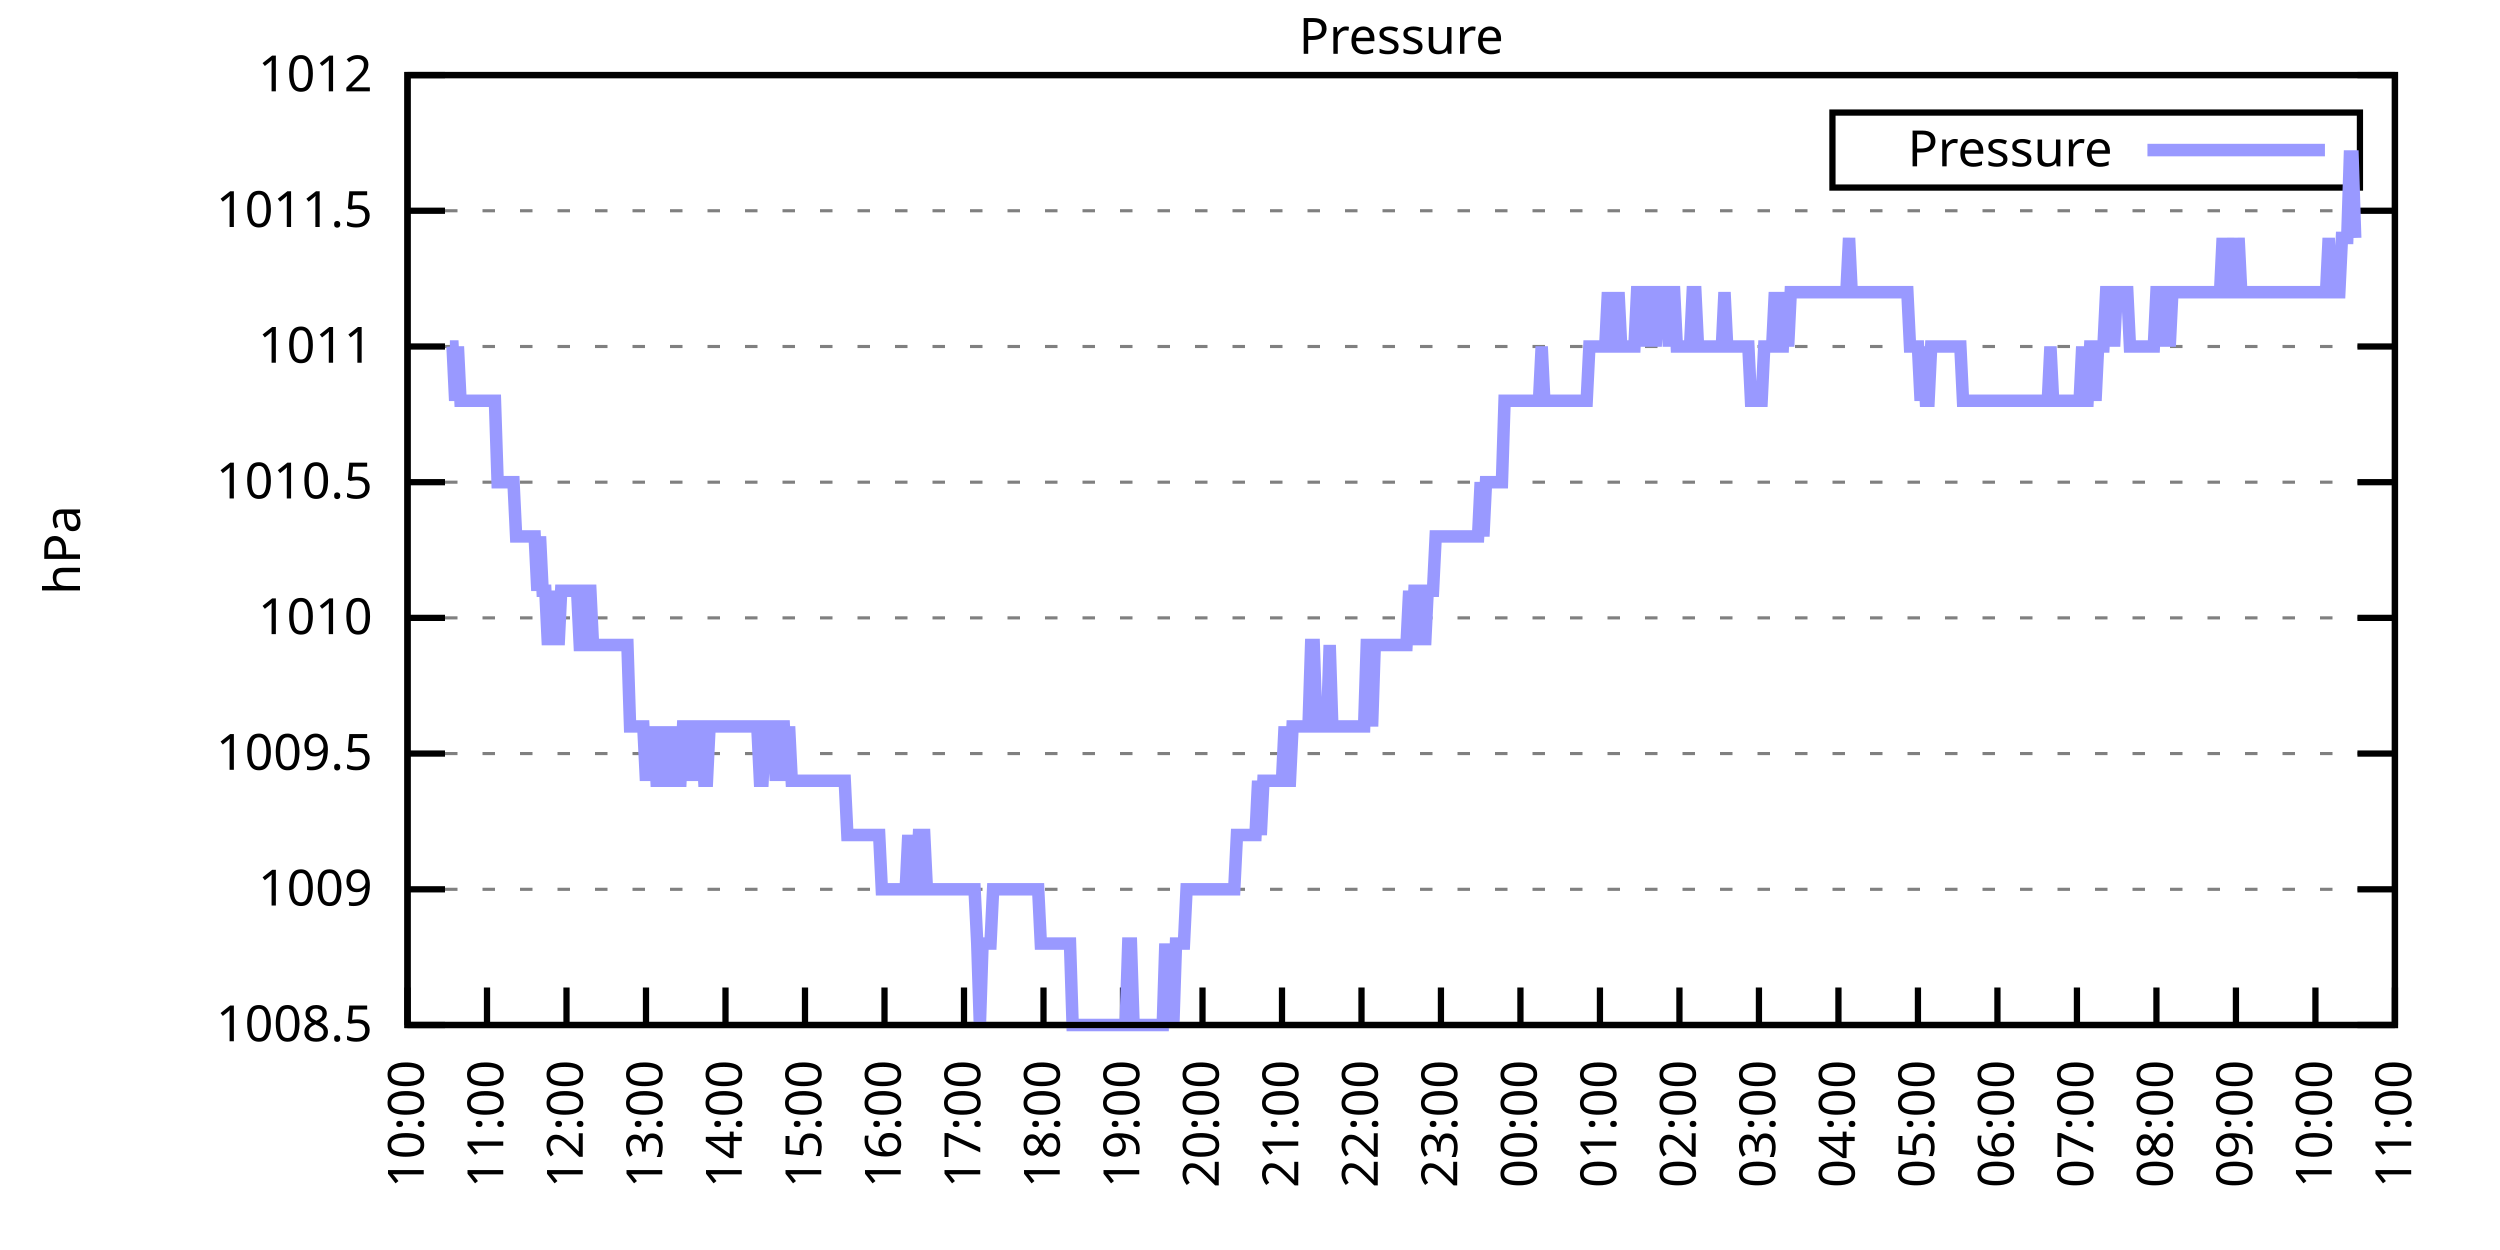
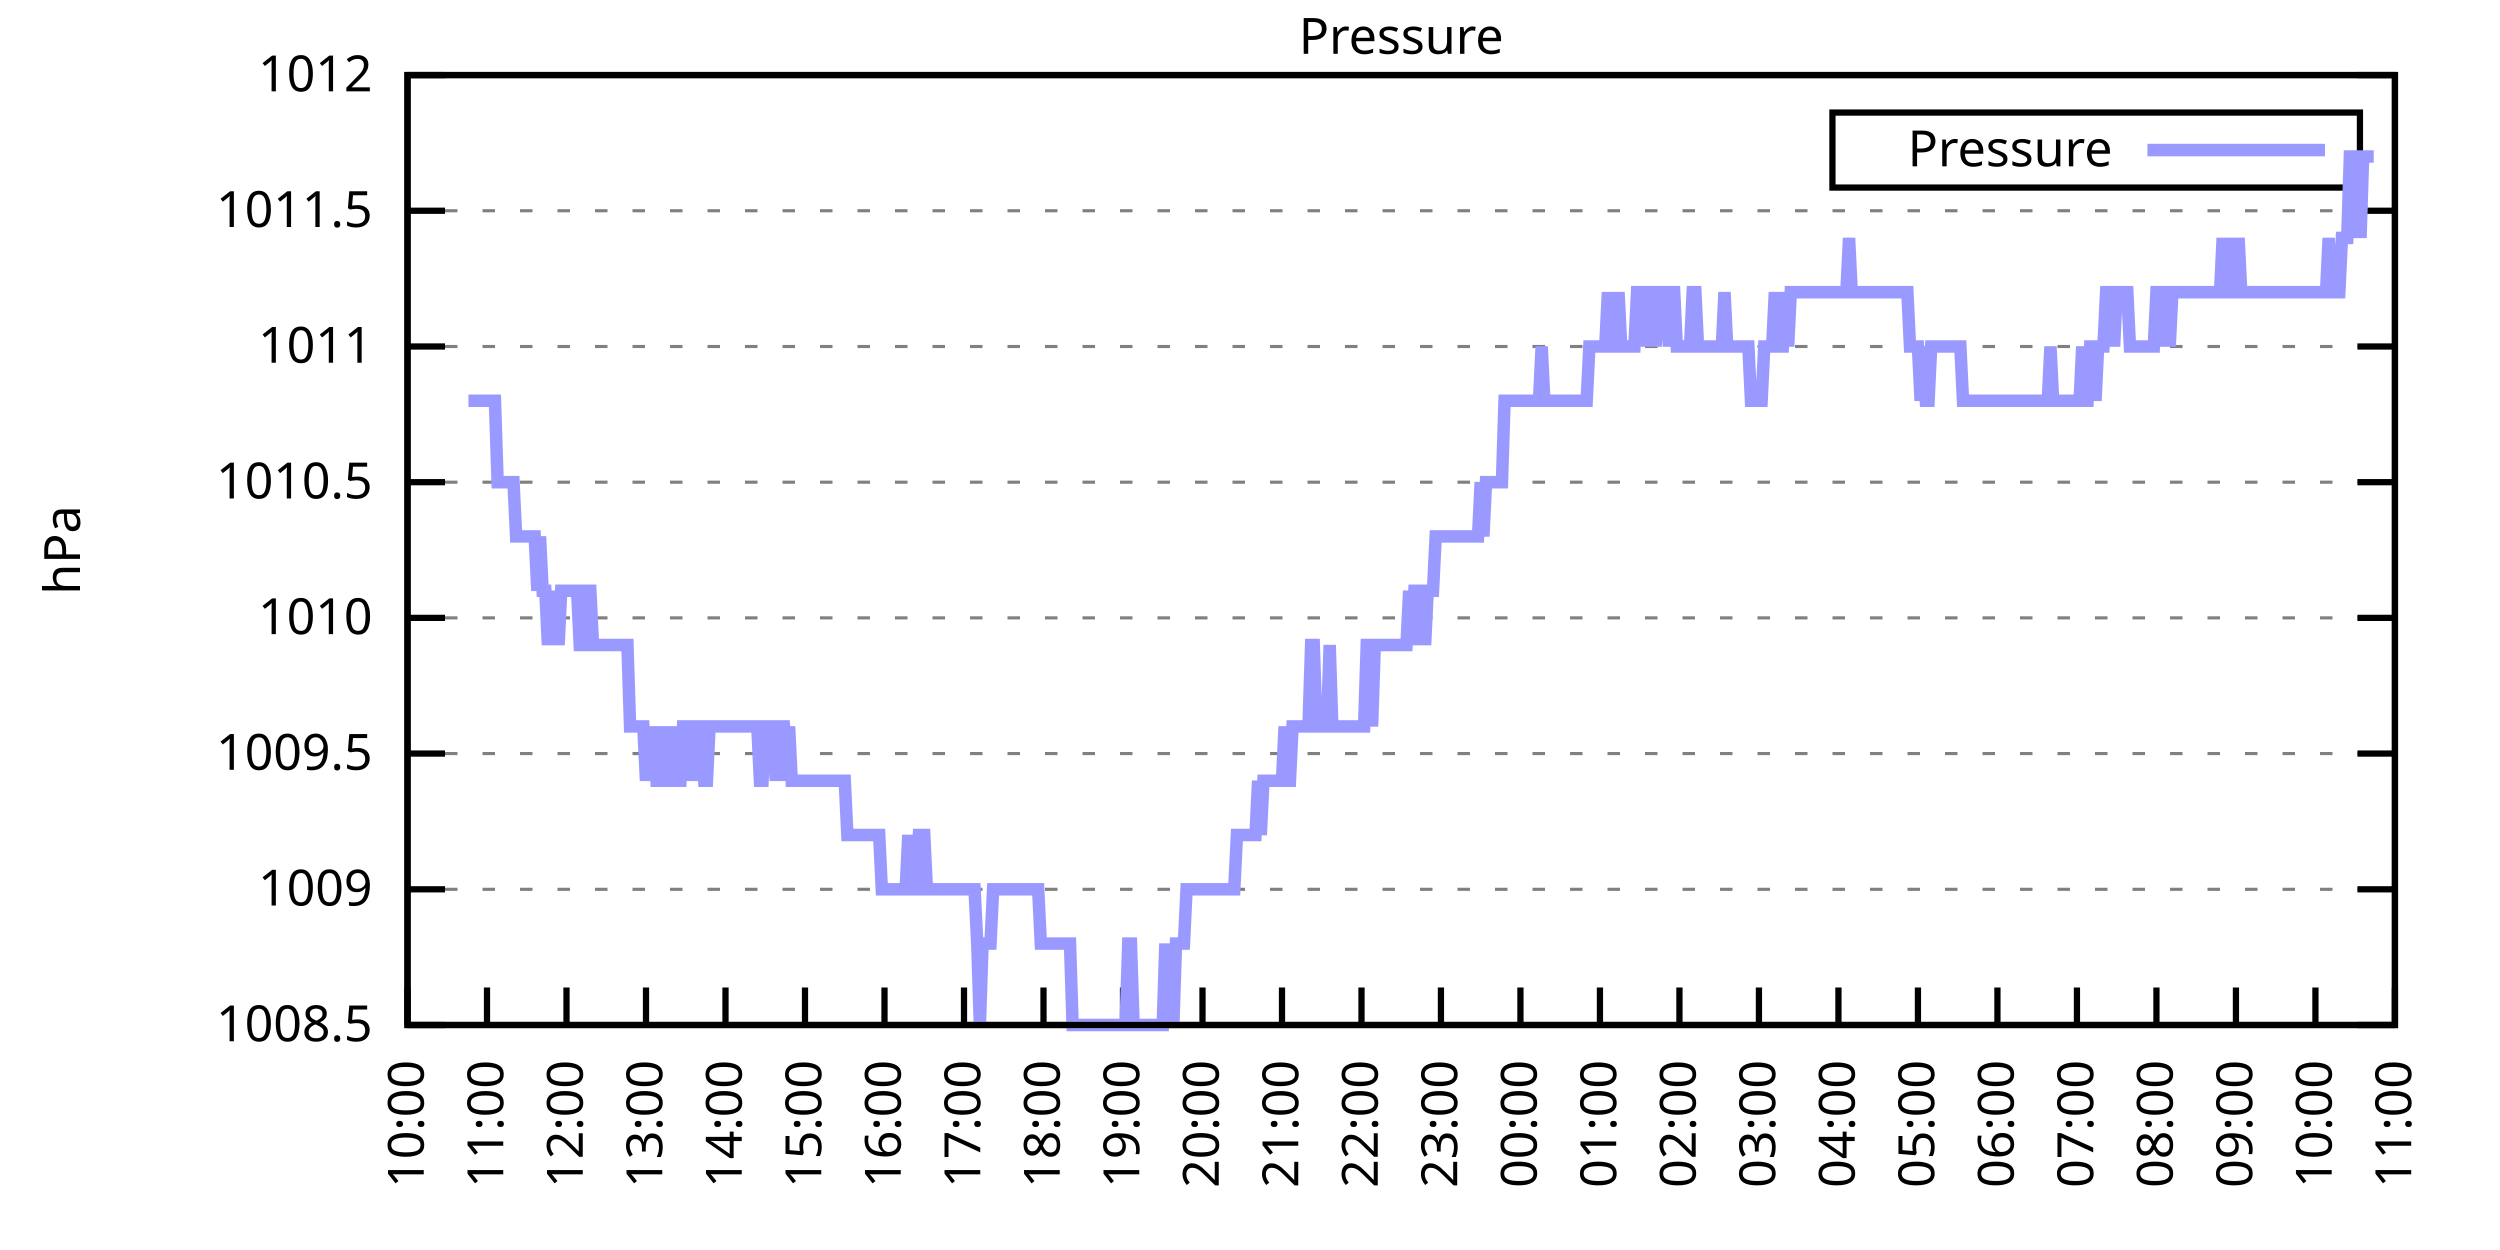
<svg xmlns="http://www.w3.org/2000/svg" xmlns:xlink="http://www.w3.org/1999/xlink" width="400" height="200" viewBox="0 0 400 200">
  <g id="gnuplot_canvas">
    <rect x="0" y="0" width="400" height="200" fill="none" />
    <defs>
      <circle id="gpDot" r="0.5" stroke-width="0.5" stroke="currentColor" />
      <path id="gpPt0" stroke-width="0.333" stroke="currentColor" d="M-1,0 h2 M0,-1 v2" />
      <path id="gpPt1" stroke-width="0.333" stroke="currentColor" d="M-1,-1 L1,1 M1,-1 L-1,1" />
      <path id="gpPt2" stroke-width="0.333" stroke="currentColor" d="M-1,0 L1,0 M0,-1 L0,1 M-1,-1 L1,1 M-1,1 L1,-1" />
      <rect id="gpPt3" stroke-width="0.333" stroke="currentColor" x="-1" y="-1" width="2" height="2" />
      <rect id="gpPt4" stroke-width="0.333" stroke="currentColor" fill="currentColor" x="-1" y="-1" width="2" height="2" />
      <circle id="gpPt5" stroke-width="0.333" stroke="currentColor" cx="0" cy="0" r="1" />
      <use xlink:href="#gpPt5" id="gpPt6" fill="currentColor" stroke="none" />
      <path id="gpPt7" stroke-width="0.333" stroke="currentColor" d="M0,-1.33 L-1.33,0.67 L1.33,0.67 z" />
      <use xlink:href="#gpPt7" id="gpPt8" fill="currentColor" stroke="none" />
      <use xlink:href="#gpPt7" id="gpPt9" stroke="currentColor" transform="rotate(180)" />
      <use xlink:href="#gpPt9" id="gpPt10" fill="currentColor" stroke="none" />
      <use xlink:href="#gpPt3" id="gpPt11" stroke="currentColor" transform="rotate(45)" />
      <use xlink:href="#gpPt11" id="gpPt12" fill="currentColor" stroke="none" />
      <path id="gpPt13" stroke-width="0.333" stroke="currentColor" d="M0,1.330 L1.265,0.411 L0.782,-1.067 L-0.782,-1.076 L-1.265,0.411 z" />
      <use xlink:href="#gpPt13" id="gpPt14" fill="currentColor" stroke="none" />
      <filter id="textbox" filterUnits="objectBoundingBox" x="0" y="0" height="1" width="1">
        <feFlood flood-color="white" flood-opacity="1" result="bgnd" />
        <feComposite in="SourceGraphic" in2="bgnd" operator="atop" />
      </filter>
      <filter id="greybox" filterUnits="objectBoundingBox" x="0" y="0" height="1" width="1">
        <feFlood flood-color="lightgrey" flood-opacity="1" result="grey" />
        <feComposite in="SourceGraphic" in2="grey" operator="atop" />
      </filter>
    </defs>
    <g fill="none" color="white" stroke="currentColor" stroke-width="1.00" stroke-linecap="butt" stroke-linejoin="miter">
</g>
    <g fill="none" color="black" stroke="currentColor" stroke-width="1.00" stroke-linecap="butt" stroke-linejoin="miter">
      <g stroke="none" shape-rendering="crispEdges">
        <polygon fill="rgb(255, 255, 255)" points="65.20,164.00 383.18,164.00 383.18,12.02 65.20,12.02 " />
      </g>
    </g>
    <g fill="none" color="black" stroke="currentColor" stroke-width="1.00" stroke-linecap="butt" stroke-linejoin="miter">
</g>
    <g fill="none" color="black" stroke="black" stroke-width="0.50" stroke-linecap="butt" stroke-linejoin="miter">
</g>
    <g fill="none" color="gray" stroke="currentColor" stroke-width="0.50" stroke-linecap="butt" stroke-linejoin="miter">
      <path stroke="gray" stroke-dasharray="2,4" class="gridline" d="M65.20,164.00 L383.19,164.00  " />
    </g>
    <g fill="none" color="gray" stroke="gray" stroke-width="1.00" stroke-linecap="butt" stroke-linejoin="miter">
</g>
    <g fill="none" color="black" stroke="currentColor" stroke-width="1.00" stroke-linecap="butt" stroke-linejoin="miter">
      <path stroke="black" d="M65.20,164.00 L71.20,164.00 M383.19,164.00 L377.19,164.00  " />
      <g transform="translate(59.60,166.60)" stroke="none" fill="black" font-family="Sans" font-size="8.00" text-anchor="end">
        <text>
          <tspan font-family="Sans"> 1008.5</tspan>
        </text>
      </g>
    </g>
    <g fill="none" color="black" stroke="currentColor" stroke-width="1.00" stroke-linecap="butt" stroke-linejoin="miter">
</g>
    <g fill="none" color="black" stroke="black" stroke-width="0.50" stroke-linecap="butt" stroke-linejoin="miter">
</g>
    <g fill="none" color="gray" stroke="currentColor" stroke-width="0.50" stroke-linecap="butt" stroke-linejoin="miter">
      <path stroke="gray" stroke-dasharray="2,4" class="gridline" d="M65.20,142.29 L383.19,142.29  " />
    </g>
    <g fill="none" color="gray" stroke="gray" stroke-width="1.00" stroke-linecap="butt" stroke-linejoin="miter">
</g>
    <g fill="none" color="black" stroke="currentColor" stroke-width="1.00" stroke-linecap="butt" stroke-linejoin="miter">
      <path stroke="black" d="M65.20,142.29 L71.20,142.29 M383.19,142.29 L377.19,142.29  " />
      <g transform="translate(59.60,144.89)" stroke="none" fill="black" font-family="Sans" font-size="8.00" text-anchor="end">
        <text>
          <tspan font-family="Sans"> 1009</tspan>
        </text>
      </g>
    </g>
    <g fill="none" color="black" stroke="currentColor" stroke-width="1.00" stroke-linecap="butt" stroke-linejoin="miter">
</g>
    <g fill="none" color="black" stroke="black" stroke-width="0.50" stroke-linecap="butt" stroke-linejoin="miter">
</g>
    <g fill="none" color="gray" stroke="currentColor" stroke-width="0.50" stroke-linecap="butt" stroke-linejoin="miter">
      <path stroke="gray" stroke-dasharray="2,4" class="gridline" d="M65.20,120.57 L383.19,120.57  " />
    </g>
    <g fill="none" color="gray" stroke="gray" stroke-width="1.00" stroke-linecap="butt" stroke-linejoin="miter">
</g>
    <g fill="none" color="black" stroke="currentColor" stroke-width="1.00" stroke-linecap="butt" stroke-linejoin="miter">
      <path stroke="black" d="M65.20,120.57 L71.20,120.57 M383.19,120.57 L377.19,120.57  " />
      <g transform="translate(59.60,123.17)" stroke="none" fill="black" font-family="Sans" font-size="8.00" text-anchor="end">
        <text>
          <tspan font-family="Sans"> 1009.5</tspan>
        </text>
      </g>
    </g>
    <g fill="none" color="black" stroke="currentColor" stroke-width="1.00" stroke-linecap="butt" stroke-linejoin="miter">
</g>
    <g fill="none" color="black" stroke="black" stroke-width="0.50" stroke-linecap="butt" stroke-linejoin="miter">
</g>
    <g fill="none" color="gray" stroke="currentColor" stroke-width="0.50" stroke-linecap="butt" stroke-linejoin="miter">
      <path stroke="gray" stroke-dasharray="2,4" class="gridline" d="M65.20,98.86 L383.19,98.86  " />
    </g>
    <g fill="none" color="gray" stroke="gray" stroke-width="1.00" stroke-linecap="butt" stroke-linejoin="miter">
</g>
    <g fill="none" color="black" stroke="currentColor" stroke-width="1.00" stroke-linecap="butt" stroke-linejoin="miter">
      <path stroke="black" d="M65.20,98.86 L71.20,98.86 M383.19,98.86 L377.19,98.86  " />
      <g transform="translate(59.60,101.46)" stroke="none" fill="black" font-family="Sans" font-size="8.00" text-anchor="end">
        <text>
          <tspan font-family="Sans"> 1010</tspan>
        </text>
      </g>
    </g>
    <g fill="none" color="black" stroke="currentColor" stroke-width="1.00" stroke-linecap="butt" stroke-linejoin="miter">
</g>
    <g fill="none" color="black" stroke="black" stroke-width="0.50" stroke-linecap="butt" stroke-linejoin="miter">
</g>
    <g fill="none" color="gray" stroke="currentColor" stroke-width="0.50" stroke-linecap="butt" stroke-linejoin="miter">
      <path stroke="gray" stroke-dasharray="2,4" class="gridline" d="M65.20,77.15 L383.19,77.15  " />
    </g>
    <g fill="none" color="gray" stroke="gray" stroke-width="1.00" stroke-linecap="butt" stroke-linejoin="miter">
</g>
    <g fill="none" color="black" stroke="currentColor" stroke-width="1.00" stroke-linecap="butt" stroke-linejoin="miter">
      <path stroke="black" d="M65.20,77.15 L71.20,77.15 M383.19,77.15 L377.19,77.15  " />
      <g transform="translate(59.60,79.75)" stroke="none" fill="black" font-family="Sans" font-size="8.00" text-anchor="end">
        <text>
          <tspan font-family="Sans"> 1010.5</tspan>
        </text>
      </g>
    </g>
    <g fill="none" color="black" stroke="currentColor" stroke-width="1.00" stroke-linecap="butt" stroke-linejoin="miter">
</g>
    <g fill="none" color="black" stroke="black" stroke-width="0.50" stroke-linecap="butt" stroke-linejoin="miter">
</g>
    <g fill="none" color="gray" stroke="currentColor" stroke-width="0.50" stroke-linecap="butt" stroke-linejoin="miter">
      <path stroke="gray" stroke-dasharray="2,4" class="gridline" d="M65.20,55.44 L383.19,55.44  " />
    </g>
    <g fill="none" color="gray" stroke="gray" stroke-width="1.00" stroke-linecap="butt" stroke-linejoin="miter">
</g>
    <g fill="none" color="black" stroke="currentColor" stroke-width="1.00" stroke-linecap="butt" stroke-linejoin="miter">
      <path stroke="black" d="M65.20,55.44 L71.20,55.44 M383.19,55.44 L377.19,55.44  " />
      <g transform="translate(59.60,58.04)" stroke="none" fill="black" font-family="Sans" font-size="8.00" text-anchor="end">
        <text>
          <tspan font-family="Sans"> 1011</tspan>
        </text>
      </g>
    </g>
    <g fill="none" color="black" stroke="currentColor" stroke-width="1.00" stroke-linecap="butt" stroke-linejoin="miter">
</g>
    <g fill="none" color="black" stroke="black" stroke-width="0.50" stroke-linecap="butt" stroke-linejoin="miter">
</g>
    <g fill="none" color="gray" stroke="currentColor" stroke-width="0.50" stroke-linecap="butt" stroke-linejoin="miter">
      <path stroke="gray" stroke-dasharray="2,4" class="gridline" d="M65.20,33.72 L383.19,33.72  " />
    </g>
    <g fill="none" color="gray" stroke="gray" stroke-width="1.00" stroke-linecap="butt" stroke-linejoin="miter">
</g>
    <g fill="none" color="black" stroke="currentColor" stroke-width="1.00" stroke-linecap="butt" stroke-linejoin="miter">
      <path stroke="black" d="M65.20,33.72 L71.20,33.72 M383.19,33.72 L377.19,33.72  " />
      <g transform="translate(59.60,36.32)" stroke="none" fill="black" font-family="Sans" font-size="8.00" text-anchor="end">
        <text>
          <tspan font-family="Sans"> 1011.5</tspan>
        </text>
      </g>
    </g>
    <g fill="none" color="black" stroke="currentColor" stroke-width="1.00" stroke-linecap="butt" stroke-linejoin="miter">
</g>
    <g fill="none" color="black" stroke="black" stroke-width="0.50" stroke-linecap="butt" stroke-linejoin="miter">
</g>
    <g fill="none" color="gray" stroke="currentColor" stroke-width="0.50" stroke-linecap="butt" stroke-linejoin="miter">
      <path stroke="gray" stroke-dasharray="2,4" class="gridline" d="M65.20,12.01 L383.19,12.01  " />
    </g>
    <g fill="none" color="gray" stroke="gray" stroke-width="1.00" stroke-linecap="butt" stroke-linejoin="miter">
</g>
    <g fill="none" color="black" stroke="currentColor" stroke-width="1.00" stroke-linecap="butt" stroke-linejoin="miter">
      <path stroke="black" d="M65.20,12.01 L71.20,12.01 M383.19,12.01 L377.19,12.01  " />
      <g transform="translate(59.60,14.61)" stroke="none" fill="black" font-family="Sans" font-size="8.00" text-anchor="end">
        <text>
          <tspan font-family="Sans"> 1012</tspan>
        </text>
      </g>
    </g>
    <g fill="none" color="black" stroke="currentColor" stroke-width="1.00" stroke-linecap="butt" stroke-linejoin="miter">
      <path stroke="black" d="M65.20,164.00 L65.20,158.00  " />
      <g transform="translate(67.80,169.60) rotate(270.00)" stroke="none" fill="black" font-family="Sans" font-size="8.00" text-anchor="end">
        <text>
          <tspan font-family="Sans">10:00</tspan>
        </text>
      </g>
    </g>
    <g fill="none" color="black" stroke="currentColor" stroke-width="1.00" stroke-linecap="butt" stroke-linejoin="miter">
      <path stroke="black" d="M77.92,164.00 L77.92,158.00  " />
      <g transform="translate(80.52,169.60) rotate(270.00)" stroke="none" fill="black" font-family="Sans" font-size="8.00" text-anchor="end">
        <text>
          <tspan font-family="Sans">11:00</tspan>
        </text>
      </g>
    </g>
    <g fill="none" color="black" stroke="currentColor" stroke-width="1.00" stroke-linecap="butt" stroke-linejoin="miter">
      <path stroke="black" d="M90.64,164.00 L90.64,158.00  " />
      <g transform="translate(93.24,169.60) rotate(270.00)" stroke="none" fill="black" font-family="Sans" font-size="8.00" text-anchor="end">
        <text>
          <tspan font-family="Sans">12:00</tspan>
        </text>
      </g>
    </g>
    <g fill="none" color="black" stroke="currentColor" stroke-width="1.00" stroke-linecap="butt" stroke-linejoin="miter">
      <path stroke="black" d="M103.36,164.00 L103.36,158.00  " />
      <g transform="translate(105.96,169.60) rotate(270.00)" stroke="none" fill="black" font-family="Sans" font-size="8.00" text-anchor="end">
        <text>
          <tspan font-family="Sans">13:00</tspan>
        </text>
      </g>
    </g>
    <g fill="none" color="black" stroke="currentColor" stroke-width="1.00" stroke-linecap="butt" stroke-linejoin="miter">
      <path stroke="black" d="M116.08,164.00 L116.08,158.00  " />
      <g transform="translate(118.68,169.60) rotate(270.00)" stroke="none" fill="black" font-family="Sans" font-size="8.00" text-anchor="end">
        <text>
          <tspan font-family="Sans">14:00</tspan>
        </text>
      </g>
    </g>
    <g fill="none" color="black" stroke="currentColor" stroke-width="1.00" stroke-linecap="butt" stroke-linejoin="miter">
      <path stroke="black" d="M128.80,164.00 L128.80,158.00  " />
      <g transform="translate(131.40,169.60) rotate(270.00)" stroke="none" fill="black" font-family="Sans" font-size="8.00" text-anchor="end">
        <text>
          <tspan font-family="Sans">15:00</tspan>
        </text>
      </g>
    </g>
    <g fill="none" color="black" stroke="currentColor" stroke-width="1.00" stroke-linecap="butt" stroke-linejoin="miter">
      <path stroke="black" d="M141.52,164.00 L141.52,158.00  " />
      <g transform="translate(144.12,169.60) rotate(270.00)" stroke="none" fill="black" font-family="Sans" font-size="8.00" text-anchor="end">
        <text>
          <tspan font-family="Sans">16:00</tspan>
        </text>
      </g>
    </g>
    <g fill="none" color="black" stroke="currentColor" stroke-width="1.00" stroke-linecap="butt" stroke-linejoin="miter">
      <path stroke="black" d="M154.24,164.00 L154.24,158.00  " />
      <g transform="translate(156.84,169.60) rotate(270.00)" stroke="none" fill="black" font-family="Sans" font-size="8.00" text-anchor="end">
        <text>
          <tspan font-family="Sans">17:00</tspan>
        </text>
      </g>
    </g>
    <g fill="none" color="black" stroke="currentColor" stroke-width="1.00" stroke-linecap="butt" stroke-linejoin="miter">
      <path stroke="black" d="M166.96,164.00 L166.96,158.00  " />
      <g transform="translate(169.56,169.60) rotate(270.00)" stroke="none" fill="black" font-family="Sans" font-size="8.00" text-anchor="end">
        <text>
          <tspan font-family="Sans">18:00</tspan>
        </text>
      </g>
    </g>
    <g fill="none" color="black" stroke="currentColor" stroke-width="1.00" stroke-linecap="butt" stroke-linejoin="miter">
      <path stroke="black" d="M179.68,164.00 L179.68,158.00  " />
      <g transform="translate(182.28,169.60) rotate(270.00)" stroke="none" fill="black" font-family="Sans" font-size="8.00" text-anchor="end">
        <text>
          <tspan font-family="Sans">19:00</tspan>
        </text>
      </g>
    </g>
    <g fill="none" color="black" stroke="currentColor" stroke-width="1.00" stroke-linecap="butt" stroke-linejoin="miter">
      <path stroke="black" d="M192.40,164.00 L192.40,158.00  " />
      <g transform="translate(195.00,169.60) rotate(270.00)" stroke="none" fill="black" font-family="Sans" font-size="8.00" text-anchor="end">
        <text>
          <tspan font-family="Sans">20:00</tspan>
        </text>
      </g>
    </g>
    <g fill="none" color="black" stroke="currentColor" stroke-width="1.00" stroke-linecap="butt" stroke-linejoin="miter">
      <path stroke="black" d="M205.12,164.00 L205.12,158.00  " />
      <g transform="translate(207.72,169.60) rotate(270.00)" stroke="none" fill="black" font-family="Sans" font-size="8.00" text-anchor="end">
        <text>
          <tspan font-family="Sans">21:00</tspan>
        </text>
      </g>
    </g>
    <g fill="none" color="black" stroke="currentColor" stroke-width="1.00" stroke-linecap="butt" stroke-linejoin="miter">
      <path stroke="black" d="M217.84,164.00 L217.84,158.00  " />
      <g transform="translate(220.44,169.60) rotate(270.00)" stroke="none" fill="black" font-family="Sans" font-size="8.00" text-anchor="end">
        <text>
          <tspan font-family="Sans">22:00</tspan>
        </text>
      </g>
    </g>
    <g fill="none" color="black" stroke="currentColor" stroke-width="1.00" stroke-linecap="butt" stroke-linejoin="miter">
      <path stroke="black" d="M230.55,164.00 L230.55,158.00  " />
      <g transform="translate(233.15,169.60) rotate(270.00)" stroke="none" fill="black" font-family="Sans" font-size="8.00" text-anchor="end">
        <text>
          <tspan font-family="Sans">23:00</tspan>
        </text>
      </g>
    </g>
    <g fill="none" color="black" stroke="currentColor" stroke-width="1.00" stroke-linecap="butt" stroke-linejoin="miter">
      <path stroke="black" d="M243.27,164.00 L243.27,158.00  " />
      <g transform="translate(245.87,169.60) rotate(270.00)" stroke="none" fill="black" font-family="Sans" font-size="8.00" text-anchor="end">
        <text>
          <tspan font-family="Sans">00:00</tspan>
        </text>
      </g>
    </g>
    <g fill="none" color="black" stroke="currentColor" stroke-width="1.00" stroke-linecap="butt" stroke-linejoin="miter">
      <path stroke="black" d="M255.99,164.00 L255.99,158.00  " />
      <g transform="translate(258.59,169.60) rotate(270.00)" stroke="none" fill="black" font-family="Sans" font-size="8.00" text-anchor="end">
        <text>
          <tspan font-family="Sans">01:00</tspan>
        </text>
      </g>
    </g>
    <g fill="none" color="black" stroke="currentColor" stroke-width="1.00" stroke-linecap="butt" stroke-linejoin="miter">
      <path stroke="black" d="M268.71,164.00 L268.71,158.00  " />
      <g transform="translate(271.31,169.60) rotate(270.00)" stroke="none" fill="black" font-family="Sans" font-size="8.00" text-anchor="end">
        <text>
          <tspan font-family="Sans">02:00</tspan>
        </text>
      </g>
    </g>
    <g fill="none" color="black" stroke="currentColor" stroke-width="1.00" stroke-linecap="butt" stroke-linejoin="miter">
      <path stroke="black" d="M281.43,164.00 L281.43,158.00  " />
      <g transform="translate(284.03,169.60) rotate(270.00)" stroke="none" fill="black" font-family="Sans" font-size="8.00" text-anchor="end">
        <text>
          <tspan font-family="Sans">03:00</tspan>
        </text>
      </g>
    </g>
    <g fill="none" color="black" stroke="currentColor" stroke-width="1.00" stroke-linecap="butt" stroke-linejoin="miter">
      <path stroke="black" d="M294.15,164.00 L294.15,158.00  " />
      <g transform="translate(296.75,169.60) rotate(270.00)" stroke="none" fill="black" font-family="Sans" font-size="8.00" text-anchor="end">
        <text>
          <tspan font-family="Sans">04:00</tspan>
        </text>
      </g>
    </g>
    <g fill="none" color="black" stroke="currentColor" stroke-width="1.00" stroke-linecap="butt" stroke-linejoin="miter">
      <path stroke="black" d="M306.87,164.00 L306.87,158.00  " />
      <g transform="translate(309.47,169.60) rotate(270.00)" stroke="none" fill="black" font-family="Sans" font-size="8.00" text-anchor="end">
        <text>
          <tspan font-family="Sans">05:00</tspan>
        </text>
      </g>
    </g>
    <g fill="none" color="black" stroke="currentColor" stroke-width="1.00" stroke-linecap="butt" stroke-linejoin="miter">
      <path stroke="black" d="M319.59,164.00 L319.59,158.00  " />
      <g transform="translate(322.19,169.60) rotate(270.00)" stroke="none" fill="black" font-family="Sans" font-size="8.00" text-anchor="end">
        <text>
          <tspan font-family="Sans">06:00</tspan>
        </text>
      </g>
    </g>
    <g fill="none" color="black" stroke="currentColor" stroke-width="1.00" stroke-linecap="butt" stroke-linejoin="miter">
      <path stroke="black" d="M332.31,164.00 L332.31,158.00  " />
      <g transform="translate(334.91,169.60) rotate(270.00)" stroke="none" fill="black" font-family="Sans" font-size="8.00" text-anchor="end">
        <text>
          <tspan font-family="Sans">07:00</tspan>
        </text>
      </g>
    </g>
    <g fill="none" color="black" stroke="currentColor" stroke-width="1.00" stroke-linecap="butt" stroke-linejoin="miter">
      <path stroke="black" d="M345.03,164.00 L345.03,158.00  " />
      <g transform="translate(347.63,169.60) rotate(270.00)" stroke="none" fill="black" font-family="Sans" font-size="8.00" text-anchor="end">
        <text>
          <tspan font-family="Sans">08:00</tspan>
        </text>
      </g>
    </g>
    <g fill="none" color="black" stroke="currentColor" stroke-width="1.00" stroke-linecap="butt" stroke-linejoin="miter">
      <path stroke="black" d="M357.75,164.00 L357.75,158.00  " />
      <g transform="translate(360.35,169.60) rotate(270.00)" stroke="none" fill="black" font-family="Sans" font-size="8.00" text-anchor="end">
        <text>
          <tspan font-family="Sans">09:00</tspan>
        </text>
      </g>
    </g>
    <g fill="none" color="black" stroke="currentColor" stroke-width="1.00" stroke-linecap="butt" stroke-linejoin="miter">
      <path stroke="black" d="M370.47,164.00 L370.47,158.00  " />
      <g transform="translate(373.07,169.60) rotate(270.00)" stroke="none" fill="black" font-family="Sans" font-size="8.00" text-anchor="end">
        <text>
          <tspan font-family="Sans">10:00</tspan>
        </text>
      </g>
    </g>
    <g fill="none" color="black" stroke="currentColor" stroke-width="1.00" stroke-linecap="butt" stroke-linejoin="miter">
      <path stroke="black" d="M383.19,164.00 L383.19,158.00  " />
      <g transform="translate(385.79,169.60) rotate(270.00)" stroke="none" fill="black" font-family="Sans" font-size="8.00" text-anchor="end">
        <text>
          <tspan font-family="Sans">11:00</tspan>
        </text>
      </g>
    </g>
    <g fill="none" color="black" stroke="currentColor" stroke-width="1.00" stroke-linecap="butt" stroke-linejoin="miter">
</g>
    <g fill="none" color="black" stroke="currentColor" stroke-width="1.00" stroke-linecap="butt" stroke-linejoin="miter">
      <path stroke="black" d="M65.20,12.01 L65.20,164.00 L383.19,164.00 L383.19,12.01 L65.20,12.01 Z  " />
    </g>
    <g fill="none" color="black" stroke="currentColor" stroke-width="1.00" stroke-linecap="butt" stroke-linejoin="miter">
</g>
    <g fill="none" color="black" stroke="currentColor" stroke-width="1.00" stroke-linecap="butt" stroke-linejoin="miter">
      <path stroke="black" d="M293.19,30.01 L293.19,18.01 L377.59,18.01 L377.59,30.01 L293.19,30.01 Z  " />
    </g>
    <g id="Pressure_plot_1">
      <g fill="none" color="white" stroke="black" stroke-width="2.00" stroke-linecap="butt" stroke-linejoin="miter">
</g>
      <g fill="none" color="black" stroke="currentColor" stroke-width="2.00" stroke-linecap="butt" stroke-linejoin="miter">
        <g transform="translate(337.99,26.61)" stroke="none" fill="black" font-family="Sans" font-size="8.00" text-anchor="end">
          <text>
            <tspan font-family="Sans">Pressure</tspan>
          </text>
        </g>
      </g>
      <g fill="none" color="black" stroke="currentColor" stroke-width="2.00" stroke-linecap="butt" stroke-linejoin="miter">
-         <path stroke="rgb(153, 153, 255)" d="M343.59,24.01 L371.99,24.01 M71.98,55.44 L72.41,55.44 L72.83,64.12 L73.26,55.44 L73.68,64.12 L74.10,64.12   L74.53,64.12 L74.95,64.12 L75.38,64.12 L75.80,64.12 L76.22,64.12 L76.65,64.12 L77.07,64.12 L77.50,64.12   L77.92,64.12 L78.34,64.12 L78.77,64.12 L79.19,64.12 L79.62,77.15 L80.04,77.15 L80.46,77.15 L80.89,77.15   L81.31,77.15 L81.74,77.15 L82.16,77.15 L82.58,85.83 L83.01,85.83 L83.43,85.83 L83.86,85.83 L84.28,85.83   L84.70,85.83 L85.13,85.83 L85.55,85.83 L85.98,94.52 L86.40,85.83 L86.82,94.52 L87.25,94.52 L87.67,103.20   L88.10,94.52 L88.52,103.20 L88.94,94.52 L89.37,103.20 L89.79,94.52 L90.22,94.52 L90.64,94.52 L91.06,94.52   L91.49,94.52 L91.91,94.52 L92.34,94.52 L92.76,103.20 L93.18,103.20 L93.61,103.20 L94.03,94.52 L94.46,94.52   L94.88,103.20 L95.30,103.20 L95.73,103.20 L96.15,103.20 L96.58,103.20 L97.00,103.20 L97.42,103.20 L97.85,103.20   L98.27,103.20 L98.69,103.20 L99.12,103.20 L99.54,103.20 L99.97,103.20 L100.39,103.20 L100.81,116.23 L101.24,116.23   L101.66,116.23 L102.09,116.23 L102.51,116.23 L102.93,116.23 L103.36,124.92 L103.78,116.23 L104.21,124.92 L104.63,116.23   L105.05,124.92 L105.48,124.92 L105.90,116.23 L106.33,124.92 L106.75,124.92 L107.17,124.92 L107.60,116.23 L108.02,124.92   L108.45,124.92 L108.87,124.92 L109.29,116.23 L109.72,116.23 L110.14,124.92 L110.57,116.23 L110.99,124.92 L111.41,116.23   L111.84,116.23 L112.26,116.23 L112.69,124.92 L113.11,124.92 L113.53,116.23 L113.96,116.23 L114.38,116.23 L114.81,116.23   L115.23,116.23 L115.65,116.23 L116.08,116.23 L116.50,116.23 L116.93,116.23 L117.35,116.23 L117.77,116.23 L118.20,116.23   L118.62,116.23 L119.05,116.23 L119.47,116.23 L119.89,116.23 L120.32,116.23 L120.74,116.23 L121.17,116.23 L121.59,124.92   L122.01,124.92 L122.44,116.23 L122.86,116.23 L123.29,116.23 L123.71,116.23 L124.13,124.92 L124.56,116.23 L124.98,116.23   L125.41,116.23 L125.83,124.92 L126.25,116.23 L126.68,124.92 L127.10,124.92 L127.53,124.92 L127.95,124.92 L128.37,124.92   L128.80,124.92 L129.22,124.92 L129.65,124.92 L130.07,124.92 L130.49,124.92 L130.92,124.92 L131.34,124.92 L131.77,124.92   L132.19,124.92 L132.61,124.92 L133.04,124.92 L133.46,124.92 L133.89,124.92 L134.31,124.92 L134.73,124.92 L135.16,124.92   L135.58,133.60 L136.01,133.60 L136.43,133.60 L136.85,133.60 L137.28,133.60 L137.70,133.60 L138.13,133.60 L138.55,133.60   L138.97,133.60 L139.40,133.60 L139.82,133.60 L140.25,133.60 L140.67,133.60 L141.09,142.29 L141.52,142.29 L141.94,142.29   L142.37,142.29 L142.79,142.29 L143.21,142.29 L143.64,142.29 L144.06,142.29 L144.49,142.29 L144.91,142.29 L145.33,133.60   L145.76,142.29 L146.18,142.29 L146.61,142.29 L147.03,133.60 L147.45,133.60 L147.88,133.60 L148.30,142.29 L148.73,142.29   L149.15,142.29 L149.57,142.29 L150.00,142.29 L150.42,142.29 L150.85,142.29 L151.27,142.29 L151.69,142.29 L152.12,142.29   L152.54,142.29 L152.97,142.29 L153.39,142.29 L153.81,142.29 L154.24,142.29 L154.66,142.29 L155.09,142.29 L155.51,142.29   L155.93,142.29 L156.36,150.97 L156.78,164.00 L157.21,150.97 L157.63,150.97 L158.05,150.97 L158.48,150.97 L158.90,142.29   L159.33,142.29 L159.75,142.29 L160.17,142.29 L160.60,142.29 L161.02,142.29 L161.44,142.29 L161.87,142.29 L162.29,142.29   L162.72,142.29 L163.14,142.29 L163.56,142.29 L163.99,142.29 L164.41,142.29 L164.84,142.29 L165.26,142.29 L165.68,142.29   L166.11,142.29 L166.53,150.97 L166.96,150.97 L167.38,150.97 L167.80,150.97 L168.23,150.97 L168.65,150.97 L169.08,150.97   L169.50,150.97 L169.92,150.97 L170.35,150.97 L170.77,150.97 L171.20,150.97 L171.62,164.00 L172.04,164.00 L172.47,164.00   L172.89,164.00 L173.32,164.00 L173.74,164.00 L174.16,164.00 L174.59,164.00 L175.01,164.00 L175.44,164.00 L175.86,164.00   L176.28,164.00 L176.71,164.00 L177.13,164.00 L177.56,164.00 L177.98,164.00 L178.40,164.00 L178.83,164.00 L179.25,164.00   L179.68,164.00 L180.10,164.00 L180.52,150.97 L180.95,150.97 L181.37,164.00 L181.80,164.00 L182.22,164.00 L182.64,164.00   L183.07,164.00 L183.49,164.00 L183.92,164.00 L184.34,164.00 L184.76,164.00 L185.19,164.00 L185.61,164.00 L186.04,164.00   L186.46,150.97 L186.88,164.00 L187.31,150.97 L187.73,164.00 L188.16,150.97 L188.58,150.97 L189.00,150.97 L189.43,150.97   L189.85,142.29 L190.28,142.29 L190.70,142.29 L191.12,142.29 L191.55,142.29 L191.97,142.29 L192.40,142.29 L192.82,142.29   L193.24,142.29 L193.67,142.29 L194.09,142.29 L194.52,142.29 L194.94,142.29 L195.36,142.29 L195.79,142.29 L196.21,142.29   L196.64,142.29 L197.06,142.29 L197.48,142.29 L197.91,133.60 L198.33,133.60 L198.76,133.60 L199.18,133.60 L199.60,133.60   L200.03,133.60 L200.45,133.60 L200.88,133.60 L201.30,124.92 L201.72,133.60 L202.15,124.92 L202.57,124.92 L203.00,124.92   L203.42,124.92 L203.84,124.92 L204.27,124.92 L204.69,124.92 L205.12,124.92 L205.54,116.23 L205.96,124.92 L206.39,124.92   L206.81,116.23 L207.24,116.23 L207.66,116.23 L208.08,116.23 L208.51,116.23 L208.93,116.23 L209.36,116.23 L209.78,103.20   L210.20,103.20 L210.63,116.23 L211.05,116.23 L211.48,116.23 L211.90,116.23 L212.32,116.23 L212.75,103.20 L213.17,116.23   L213.60,116.23 L214.02,116.23 L214.44,116.23 L214.87,116.23 L215.29,116.23 L215.72,116.23 L216.14,116.23 L216.56,116.23   L216.99,116.23 L217.41,116.23 L217.84,116.23 L218.26,116.23 L218.68,103.20 L219.11,103.20 L219.53,116.23 L219.96,103.20   L220.38,103.20 L220.80,103.20 L221.23,103.20 L221.65,103.20 L222.08,103.20 L222.50,103.20 L222.92,103.20 L223.35,103.20   L223.77,103.20 L224.20,103.20 L224.62,103.20 L225.04,103.20 L225.47,94.52 L225.89,103.20 L226.31,94.52 L226.74,94.52   L227.16,103.20 L227.59,94.52 L228.01,103.20 L228.43,94.52 L228.86,94.52 L229.28,94.52 L229.71,85.83 L230.13,85.83   L230.55,85.83 L230.98,85.83 L231.40,85.83 L231.83,85.83 L232.25,85.83 L232.67,85.83 L233.10,85.83 L233.52,85.83   L233.95,85.83 L234.37,85.83 L234.79,85.83 L235.22,85.83 L235.64,85.83 L236.07,85.83 L236.49,85.83 L236.91,77.15   L237.34,85.83 L237.76,77.15 L238.19,77.15 L238.61,77.15 L239.03,77.15 L239.46,77.15 L239.88,77.15 L240.31,77.15   L240.73,64.12 L241.15,64.12 L241.58,64.12 L242.00,64.12 L242.43,64.12 L242.85,64.12 L243.27,64.12 L243.70,64.12   L244.12,64.12 L244.55,64.12 L244.97,64.12 L245.39,64.12 L245.82,64.12 L246.24,64.12 L246.67,55.44 L247.09,64.12   L247.51,64.12 L247.94,64.12 L248.36,64.12 L248.79,64.12 L249.21,64.12 L249.63,64.12 L250.06,64.12 L250.48,64.12   L250.91,64.12 L251.33,64.12 L251.75,64.12 L252.18,64.12 L252.60,64.12 L253.03,64.12 L253.45,64.12 L253.87,64.12   L254.30,55.44 L254.72,55.44 L255.15,55.44 L255.57,55.44 L255.99,55.44 L256.42,55.44 L256.84,55.44 L257.27,46.75   L257.69,55.44 L258.11,55.44 L258.54,55.44 L258.96,46.75 L259.39,55.44 L259.81,55.44 L260.23,55.44 L260.66,55.44   L261.08,55.44 L261.51,55.44 L261.93,46.75 L262.35,46.75 L262.78,46.75 L263.20,55.44 L263.63,46.75 L264.05,46.75   L264.47,46.75 L264.90,55.44 L265.32,46.75 L265.75,46.75 L266.17,46.75 L266.59,46.75 L267.02,55.44 L267.44,46.75   L267.87,46.75 L268.29,55.44 L268.71,55.44 L269.14,55.44 L269.56,55.44 L269.99,55.44 L270.41,55.44 L270.83,46.75   L271.26,46.75 L271.68,55.44 L272.11,55.44 L272.53,55.44 L272.95,55.44 L273.38,55.44 L273.80,55.44 L274.23,55.44   L274.65,55.44 L275.07,55.44 L275.50,55.44 L275.92,46.75 L276.35,55.44 L276.77,55.44 L277.19,55.44 L277.62,55.44   L278.04,55.44 L278.47,55.44 L278.89,55.44 L279.31,55.44 L279.74,55.44 L280.16,64.12 L280.59,64.12 L281.01,64.12   L281.43,64.12 L281.86,64.12 L282.28,55.44 L282.71,55.44 L283.13,55.44 L283.55,55.44 L283.98,46.75 L284.40,55.44   L284.83,55.44 L285.25,55.44 L285.67,46.75 L286.10,55.44 L286.52,46.75 L286.95,46.75 L287.37,46.75 L287.79,46.75   L288.22,46.75 L288.64,46.75 L289.06,46.75 L289.49,46.75 L289.91,46.75 L290.34,46.75 L290.76,46.75 L291.18,46.75   L291.61,46.75 L292.03,46.75 L292.46,46.75 L292.88,46.75 L293.30,46.75 L293.73,46.75 L294.15,46.75 L294.58,46.75   L295.00,46.75 L295.42,46.75 L295.85,38.07 L296.27,46.75 L296.70,46.75 L297.12,46.75 L297.54,46.75 L297.97,46.75   L298.39,46.75 L298.82,46.75 L299.24,46.75 L299.66,46.75 L300.09,46.75 L300.51,46.75 L300.94,46.75 L301.36,46.75   L301.78,46.75 L302.21,46.75 L302.63,46.75 L303.06,46.75 L303.48,46.75 L303.90,46.75 L304.33,46.75 L304.75,46.75   L305.18,46.75 L305.60,55.44 L306.02,55.44 L306.45,55.44 L306.87,55.44 L307.30,64.12 L307.72,55.44 L308.14,64.12   L308.57,64.12 L308.99,55.44 L309.42,55.44 L309.84,55.44 L310.26,55.44 L310.69,55.44 L311.11,55.44 L311.54,55.44   L311.96,55.44 L312.38,55.44 L312.81,55.44 L313.23,55.44 L313.66,55.44 L314.08,64.12 L314.50,64.12 L314.93,64.12   L315.35,64.12 L315.78,64.12 L316.20,64.12 L316.62,64.12 L317.05,64.12 L317.47,64.12 L317.90,64.12 L318.32,64.12   L318.74,64.12 L319.17,64.12 L319.59,64.12 L320.02,64.12 L320.44,64.12 L320.86,64.12 L321.29,64.12 L321.71,64.12   L322.14,64.12 L322.56,64.12 L322.98,64.12 L323.41,64.12 L323.83,64.12 L324.26,64.12 L324.68,64.12 L325.10,64.12   L325.53,64.12 L325.95,64.12 L326.38,64.12 L326.80,64.12 L327.22,64.12 L327.65,64.12 L328.07,55.44 L328.50,64.12   L328.92,64.12 L329.34,64.12 L329.77,64.12 L330.19,64.12 L330.62,64.12 L331.04,64.12 L331.46,64.12 L331.89,64.12   L332.31,64.12 L332.74,64.12 L333.16,55.44 L333.58,64.12 L334.01,64.12 L334.43,55.44 L334.86,55.44 L335.28,64.12   L335.70,55.44 L336.13,55.44 L336.55,55.44 L336.98,46.75 L337.40,46.75 L337.82,46.75 L338.25,55.44 L338.67,46.75   L339.10,46.75 L339.52,46.75 L339.94,46.75 L340.37,46.75 L340.79,55.44 L341.22,55.44 L341.64,55.44 L342.06,55.44   L342.49,55.44 L342.91,55.44 L343.34,55.44 L343.76,55.44 L344.18,55.44 L344.61,55.44 L345.03,46.75 L345.46,46.75   L345.88,46.75 L346.30,55.44 L346.73,46.75 L347.15,55.44 L347.58,46.75 L348.00,46.75 L348.42,46.75 L348.85,46.75   L349.27,46.75 L349.70,46.75 L350.12,46.75 L350.54,46.75 L350.97,46.75 L351.39,46.75 L351.81,46.75 L352.24,46.75   L352.66,46.75 L353.09,46.75 L353.51,46.75 L353.93,46.75 L354.36,46.75 L354.78,46.75 L355.21,46.75 L355.63,38.07   L356.05,46.75 L356.48,46.75 L356.90,46.75 L357.33,38.07 L357.75,46.75 L358.17,38.07 L358.60,46.75 L359.02,46.75   L359.45,46.75 L359.87,46.75 L360.29,46.75 L360.72,46.75 L361.14,46.75 L361.57,46.75 L361.99,46.75 L362.41,46.75   L362.84,46.75 L363.26,46.75 L363.69,46.75 L364.11,46.75 L364.53,46.75 L364.96,46.75 L365.38,46.75 L365.81,46.75   L366.23,46.75 L366.65,46.75 L367.08,46.75 L367.50,46.75 L367.93,46.75 L368.35,46.75 L368.77,46.75 L369.20,46.75   L369.62,46.75 L370.05,46.75 L370.47,46.75 L370.89,46.75 L371.32,46.75 L371.74,46.75 L372.17,46.75 L372.59,38.07   L373.01,46.75 L373.44,46.75 L373.86,46.75 L374.29,46.75 L374.71,38.07 L375.13,38.07 L375.56,38.07 L375.98,25.04   L376.41,25.04 L376.83,38.07  " />
+         <path stroke="rgb(153, 153, 255)" d="M343.59,24.01 L371.99,24.01 M74.95,64.12 L75.38,64.12 L75.80,64.12 L76.22,64.12 L76.65,64.12 L77.07,64.12   L77.50,64.12 L77.92,64.12 L78.34,64.12 L78.77,64.12 L79.19,64.12 L79.62,77.15 L80.04,77.15 L80.46,77.15   L80.89,77.15 L81.31,77.15 L81.74,77.15 L82.16,77.15 L82.58,85.83 L83.01,85.83 L83.43,85.83 L83.86,85.83   L84.28,85.83 L84.70,85.83 L85.13,85.83 L85.55,85.83 L85.98,94.52 L86.40,85.83 L86.82,94.52 L87.25,94.52   L87.67,103.20 L88.10,94.52 L88.52,103.20 L88.94,94.52 L89.37,103.20 L89.79,94.52 L90.22,94.52 L90.64,94.52   L91.06,94.52 L91.49,94.52 L91.91,94.52 L92.34,94.52 L92.76,103.20 L93.18,103.20 L93.61,103.20 L94.03,94.52   L94.46,94.52 L94.88,103.20 L95.30,103.20 L95.73,103.20 L96.15,103.20 L96.58,103.20 L97.00,103.20 L97.42,103.20   L97.85,103.20 L98.27,103.20 L98.69,103.20 L99.12,103.20 L99.54,103.20 L99.97,103.20 L100.39,103.20 L100.81,116.23   L101.24,116.23 L101.66,116.23 L102.09,116.23 L102.51,116.23 L102.93,116.23 L103.36,124.92 L103.78,116.23 L104.21,124.92   L104.63,116.23 L105.05,124.92 L105.48,124.92 L105.90,116.23 L106.33,124.92 L106.75,124.92 L107.17,124.92 L107.60,116.23   L108.02,124.92 L108.45,124.92 L108.87,124.92 L109.29,116.23 L109.72,116.23 L110.14,124.92 L110.57,116.23 L110.99,124.92   L111.41,116.23 L111.84,116.23 L112.26,116.23 L112.69,124.92 L113.11,124.92 L113.53,116.23 L113.96,116.23 L114.38,116.23   L114.81,116.23 L115.23,116.23 L115.65,116.23 L116.08,116.23 L116.50,116.23 L116.93,116.23 L117.35,116.23 L117.77,116.23   L118.20,116.23 L118.62,116.23 L119.05,116.23 L119.47,116.23 L119.89,116.23 L120.32,116.23 L120.74,116.23 L121.17,116.23   L121.59,124.92 L122.01,124.92 L122.44,116.23 L122.86,116.23 L123.29,116.23 L123.71,116.23 L124.13,124.92 L124.56,116.23   L124.98,116.23 L125.41,116.23 L125.83,124.92 L126.25,116.23 L126.68,124.92 L127.10,124.92 L127.53,124.92 L127.95,124.92   L128.37,124.92 L128.80,124.92 L129.22,124.92 L129.65,124.92 L130.07,124.92 L130.49,124.92 L130.92,124.92 L131.34,124.92   L131.77,124.92 L132.19,124.92 L132.61,124.92 L133.04,124.92 L133.46,124.92 L133.89,124.92 L134.31,124.92 L134.73,124.92   L135.16,124.92 L135.58,133.60 L136.01,133.60 L136.43,133.60 L136.85,133.60 L137.28,133.60 L137.70,133.60 L138.13,133.60   L138.55,133.60 L138.97,133.60 L139.40,133.60 L139.82,133.60 L140.25,133.60 L140.67,133.60 L141.09,142.29 L141.52,142.29   L141.94,142.29 L142.37,142.29 L142.79,142.29 L143.21,142.29 L143.64,142.29 L144.06,142.29 L144.49,142.29 L144.91,142.29   L145.33,133.60 L145.76,142.29 L146.18,142.29 L146.61,142.29 L147.03,133.60 L147.45,133.60 L147.88,133.60 L148.30,142.29   L148.73,142.29 L149.15,142.29 L149.57,142.29 L150.00,142.29 L150.42,142.29 L150.85,142.29 L151.27,142.29 L151.69,142.29   L152.12,142.29 L152.54,142.29 L152.97,142.29 L153.39,142.29 L153.81,142.29 L154.24,142.29 L154.66,142.29 L155.09,142.29   L155.51,142.29 L155.93,142.29 L156.36,150.97 L156.78,164.00 L157.21,150.97 L157.63,150.97 L158.05,150.97 L158.48,150.97   L158.90,142.29 L159.33,142.29 L159.75,142.29 L160.17,142.29 L160.60,142.29 L161.02,142.29 L161.44,142.29 L161.87,142.29   L162.29,142.29 L162.72,142.29 L163.14,142.29 L163.56,142.29 L163.99,142.29 L164.41,142.29 L164.84,142.29 L165.26,142.29   L165.68,142.29 L166.11,142.29 L166.53,150.97 L166.96,150.97 L167.38,150.97 L167.80,150.97 L168.23,150.97 L168.65,150.97   L169.08,150.97 L169.50,150.97 L169.92,150.97 L170.35,150.97 L170.77,150.97 L171.20,150.97 L171.62,164.00 L172.04,164.00   L172.47,164.00 L172.89,164.00 L173.32,164.00 L173.74,164.00 L174.16,164.00 L174.59,164.00 L175.01,164.00 L175.44,164.00   L175.86,164.00 L176.28,164.00 L176.71,164.00 L177.13,164.00 L177.56,164.00 L177.98,164.00 L178.40,164.00 L178.83,164.00   L179.25,164.00 L179.68,164.00 L180.10,164.00 L180.52,150.97 L180.95,150.97 L181.37,164.00 L181.80,164.00 L182.22,164.00   L182.64,164.00 L183.07,164.00 L183.49,164.00 L183.92,164.00 L184.34,164.00 L184.76,164.00 L185.19,164.00 L185.61,164.00   L186.04,164.00 L186.46,150.97 L186.88,164.00 L187.31,150.97 L187.73,164.00 L188.16,150.97 L188.58,150.97 L189.00,150.97   L189.43,150.97 L189.85,142.29 L190.28,142.29 L190.70,142.29 L191.12,142.29 L191.55,142.29 L191.97,142.29 L192.40,142.29   L192.82,142.29 L193.24,142.29 L193.67,142.29 L194.09,142.29 L194.52,142.29 L194.94,142.29 L195.36,142.29 L195.79,142.29   L196.21,142.29 L196.64,142.29 L197.06,142.29 L197.48,142.29 L197.91,133.60 L198.33,133.60 L198.76,133.60 L199.18,133.60   L199.60,133.60 L200.03,133.60 L200.45,133.60 L200.88,133.60 L201.30,124.92 L201.72,133.60 L202.15,124.92 L202.57,124.92   L203.00,124.92 L203.42,124.92 L203.84,124.92 L204.27,124.92 L204.69,124.92 L205.12,124.92 L205.54,116.23 L205.96,124.92   L206.39,124.92 L206.81,116.23 L207.24,116.23 L207.66,116.23 L208.08,116.23 L208.51,116.23 L208.93,116.23 L209.36,116.23   L209.78,103.20 L210.20,103.20 L210.63,116.23 L211.05,116.23 L211.48,116.23 L211.90,116.23 L212.32,116.23 L212.75,103.20   L213.17,116.23 L213.60,116.23 L214.02,116.23 L214.44,116.23 L214.87,116.23 L215.29,116.23 L215.72,116.23 L216.14,116.23   L216.56,116.23 L216.99,116.23 L217.41,116.23 L217.84,116.23 L218.26,116.23 L218.68,103.20 L219.11,103.20 L219.53,116.23   L219.96,103.20 L220.38,103.20 L220.80,103.20 L221.23,103.20 L221.65,103.20 L222.08,103.20 L222.50,103.20 L222.92,103.20   L223.35,103.20 L223.77,103.20 L224.20,103.20 L224.62,103.20 L225.04,103.20 L225.47,94.52 L225.89,103.20 L226.31,94.52   L226.74,94.52 L227.16,103.20 L227.59,94.52 L228.01,103.20 L228.43,94.52 L228.86,94.52 L229.28,94.52 L229.71,85.83   L230.13,85.83 L230.55,85.83 L230.98,85.83 L231.40,85.83 L231.83,85.83 L232.25,85.83 L232.67,85.83 L233.10,85.83   L233.52,85.83 L233.95,85.83 L234.37,85.83 L234.79,85.83 L235.22,85.83 L235.64,85.83 L236.07,85.83 L236.49,85.83   L236.91,77.15 L237.34,85.83 L237.76,77.15 L238.19,77.15 L238.61,77.15 L239.03,77.15 L239.46,77.15 L239.88,77.15   L240.31,77.15 L240.73,64.12 L241.15,64.12 L241.58,64.12 L242.00,64.12 L242.43,64.12 L242.85,64.12 L243.27,64.12   L243.70,64.12 L244.12,64.12 L244.55,64.12 L244.97,64.12 L245.39,64.12 L245.82,64.12 L246.24,64.12 L246.67,55.44   L247.09,64.12 L247.51,64.12 L247.94,64.12 L248.36,64.12 L248.79,64.12 L249.21,64.12 L249.63,64.12 L250.06,64.12   L250.48,64.12 L250.91,64.12 L251.33,64.12 L251.75,64.12 L252.18,64.12 L252.60,64.12 L253.03,64.12 L253.45,64.12   L253.87,64.12 L254.30,55.44 L254.72,55.44 L255.15,55.44 L255.57,55.44 L255.99,55.44 L256.42,55.44 L256.84,55.44   L257.27,46.75 L257.69,55.44 L258.11,55.44 L258.54,55.44 L258.96,46.75 L259.39,55.44 L259.81,55.44 L260.23,55.44   L260.66,55.44 L261.08,55.44 L261.51,55.44 L261.93,46.75 L262.35,46.75 L262.78,46.75 L263.20,55.44 L263.63,46.75   L264.05,46.75 L264.47,46.75 L264.90,55.44 L265.32,46.75 L265.75,46.75 L266.17,46.75 L266.59,46.75 L267.02,55.44   L267.44,46.75 L267.87,46.75 L268.29,55.44 L268.71,55.44 L269.14,55.44 L269.56,55.44 L269.99,55.44 L270.41,55.44   L270.83,46.75 L271.26,46.75 L271.68,55.44 L272.11,55.44 L272.53,55.44 L272.95,55.44 L273.38,55.44 L273.80,55.44   L274.23,55.44 L274.65,55.44 L275.07,55.44 L275.50,55.44 L275.92,46.75 L276.35,55.44 L276.77,55.44 L277.19,55.44   L277.62,55.44 L278.04,55.44 L278.47,55.44 L278.89,55.44 L279.31,55.44 L279.74,55.44 L280.16,64.12 L280.59,64.12   L281.01,64.12 L281.43,64.12 L281.86,64.12 L282.28,55.44 L282.71,55.44 L283.13,55.44 L283.55,55.44 L283.98,46.75   L284.40,55.44 L284.83,55.44 L285.25,55.44 L285.67,46.75 L286.10,55.44 L286.52,46.75 L286.95,46.75 L287.37,46.75   L287.79,46.75 L288.22,46.75 L288.64,46.75 L289.06,46.75 L289.49,46.75 L289.91,46.75 L290.34,46.75 L290.76,46.75   L291.18,46.75 L291.61,46.75 L292.03,46.75 L292.46,46.75 L292.88,46.75 L293.30,46.75 L293.73,46.75 L294.15,46.75   L294.58,46.75 L295.00,46.75 L295.42,46.75 L295.85,38.07 L296.27,46.75 L296.70,46.75 L297.12,46.75 L297.54,46.75   L297.97,46.75 L298.39,46.75 L298.82,46.75 L299.24,46.75 L299.66,46.75 L300.09,46.75 L300.51,46.75 L300.94,46.75   L301.36,46.75 L301.78,46.75 L302.21,46.75 L302.63,46.75 L303.06,46.75 L303.48,46.75 L303.90,46.75 L304.33,46.75   L304.75,46.75 L305.18,46.75 L305.60,55.44 L306.02,55.44 L306.45,55.44 L306.87,55.44 L307.30,64.12 L307.72,55.44   L308.14,64.12 L308.57,64.12 L308.99,55.44 L309.42,55.44 L309.84,55.44 L310.26,55.44 L310.69,55.44 L311.11,55.44   L311.54,55.44 L311.96,55.44 L312.38,55.44 L312.81,55.44 L313.23,55.44 L313.66,55.44 L314.08,64.12 L314.50,64.12   L314.93,64.12 L315.35,64.12 L315.78,64.12 L316.20,64.12 L316.62,64.12 L317.05,64.12 L317.47,64.12 L317.90,64.12   L318.32,64.12 L318.74,64.12 L319.17,64.12 L319.59,64.12 L320.02,64.12 L320.44,64.12 L320.86,64.12 L321.29,64.12   L321.71,64.12 L322.14,64.12 L322.56,64.12 L322.98,64.12 L323.41,64.12 L323.83,64.12 L324.26,64.12 L324.68,64.12   L325.10,64.12 L325.53,64.12 L325.95,64.12 L326.38,64.12 L326.80,64.12 L327.22,64.12 L327.65,64.12 L328.07,55.44   L328.50,64.12 L328.92,64.12 L329.34,64.12 L329.77,64.12 L330.19,64.12 L330.62,64.12 L331.04,64.12 L331.46,64.12   L331.89,64.12 L332.31,64.12 L332.74,64.12 L333.16,55.44 L333.58,64.12 L334.01,64.12 L334.43,55.44 L334.86,55.44   L335.28,64.12 L335.70,55.44 L336.13,55.44 L336.55,55.44 L336.98,46.75 L337.40,46.75 L337.82,46.75 L338.25,55.44   L338.67,46.75 L339.10,46.75 L339.52,46.75 L339.94,46.75 L340.37,46.75 L340.79,55.44 L341.22,55.44 L341.64,55.44   L342.06,55.44 L342.49,55.44 L342.91,55.44 L343.34,55.44 L343.76,55.44 L344.18,55.44 L344.61,55.44 L345.03,46.75   L345.46,46.75 L345.88,46.75 L346.30,55.44 L346.73,46.75 L347.15,55.44 L347.58,46.75 L348.00,46.75 L348.42,46.75   L348.85,46.75 L349.27,46.75 L349.70,46.75 L350.12,46.75 L350.54,46.75 L350.97,46.75 L351.39,46.75 L351.81,46.75   L352.24,46.75 L352.66,46.75 L353.09,46.75 L353.51,46.75 L353.93,46.75 L354.36,46.75 L354.78,46.75 L355.21,46.75   L355.63,38.07 L356.05,46.75 L356.48,46.75 L356.90,46.75 L357.33,38.07 L357.75,46.75 L358.17,38.07 L358.60,46.75   L359.02,46.75 L359.45,46.75 L359.87,46.75 L360.29,46.75 L360.72,46.75 L361.14,46.75 L361.57,46.75 L361.99,46.75   L362.41,46.75 L362.84,46.75 L363.26,46.75 L363.69,46.75 L364.11,46.75 L364.53,46.75 L364.96,46.75 L365.38,46.75   L365.81,46.75 L366.23,46.75 L366.65,46.75 L367.08,46.75 L367.50,46.75 L367.93,46.75 L368.35,46.75 L368.77,46.75   L369.20,46.75 L369.62,46.75 L370.05,46.75 L370.47,46.75 L370.89,46.75 L371.32,46.75 L371.74,46.75 L372.17,46.75   L372.59,38.07 L373.01,46.75 L373.44,46.75 L373.86,46.75 L374.29,46.75 L374.71,38.07 L375.13,38.07 L375.56,38.07   L375.98,25.04 L376.41,25.04 L376.83,38.07 L377.25,25.04 L377.68,38.07 L378.10,25.04 L378.53,25.04 L378.95,25.04   L379.37,25.04 L379.80,25.04  " />
      </g>
    </g>
    <g fill="none" color="black" stroke="currentColor" stroke-width="2.00" stroke-linecap="butt" stroke-linejoin="miter">
</g>
    <g fill="none" color="black" stroke="black" stroke-width="1.00" stroke-linecap="butt" stroke-linejoin="miter">
</g>
    <g fill="none" color="black" stroke="currentColor" stroke-width="1.00" stroke-linecap="butt" stroke-linejoin="miter">
      <path stroke="black" d="M65.20,12.01 L65.20,164.00 L383.19,164.00 L383.19,12.01 L65.20,12.01 Z  " />
      <g transform="translate(12.80,88.01) rotate(270.00)" stroke="none" fill="black" font-family="Sans" font-size="8.00" text-anchor="middle">
        <text>
          <tspan font-family="Sans">hPa</tspan>
        </text>
      </g>
    </g>
    <g fill="none" color="black" stroke="currentColor" stroke-width="1.00" stroke-linecap="butt" stroke-linejoin="miter">
</g>
    <g fill="none" color="black" stroke="currentColor" stroke-width="1.00" stroke-linecap="butt" stroke-linejoin="miter">
      <g transform="translate(224.19,8.61)" stroke="none" fill="black" font-family="Sans" font-size="8.00" text-anchor="middle">
        <text>
          <tspan font-family="Sans">Pressure</tspan>
        </text>
      </g>
    </g>
    <g fill="none" color="black" stroke="currentColor" stroke-width="1.00" stroke-linecap="butt" stroke-linejoin="miter">
</g>
  </g>
</svg>
